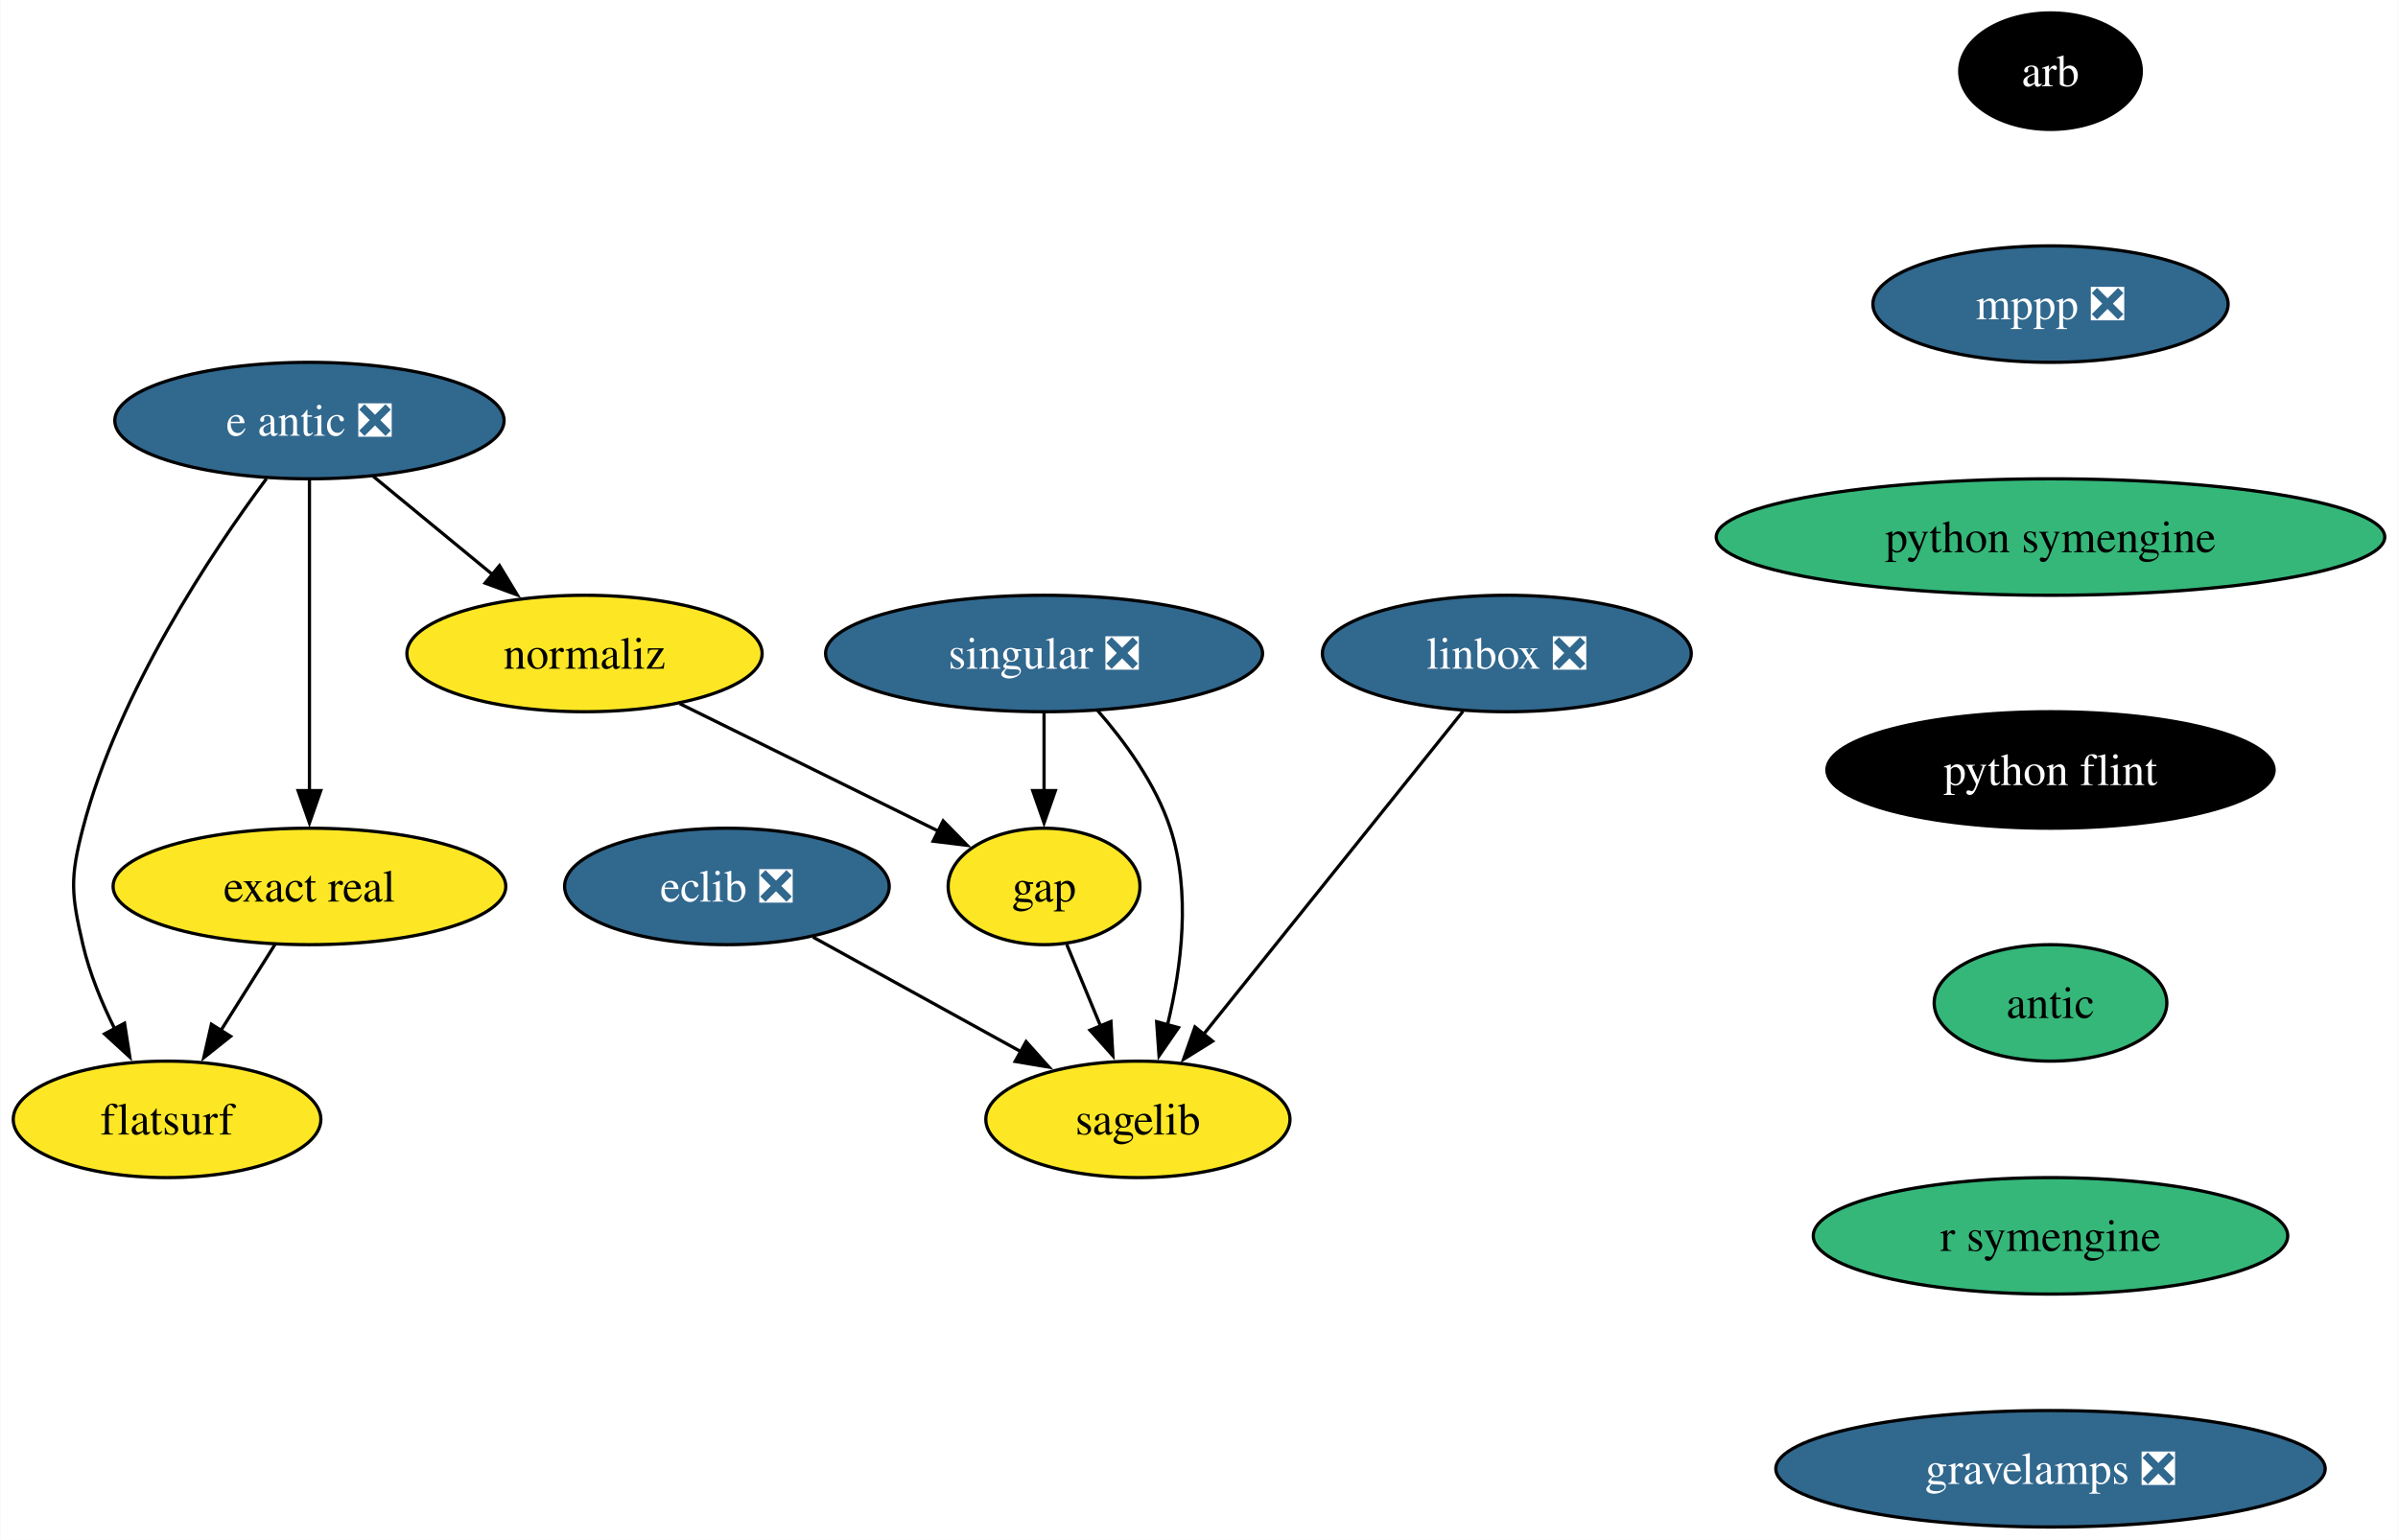
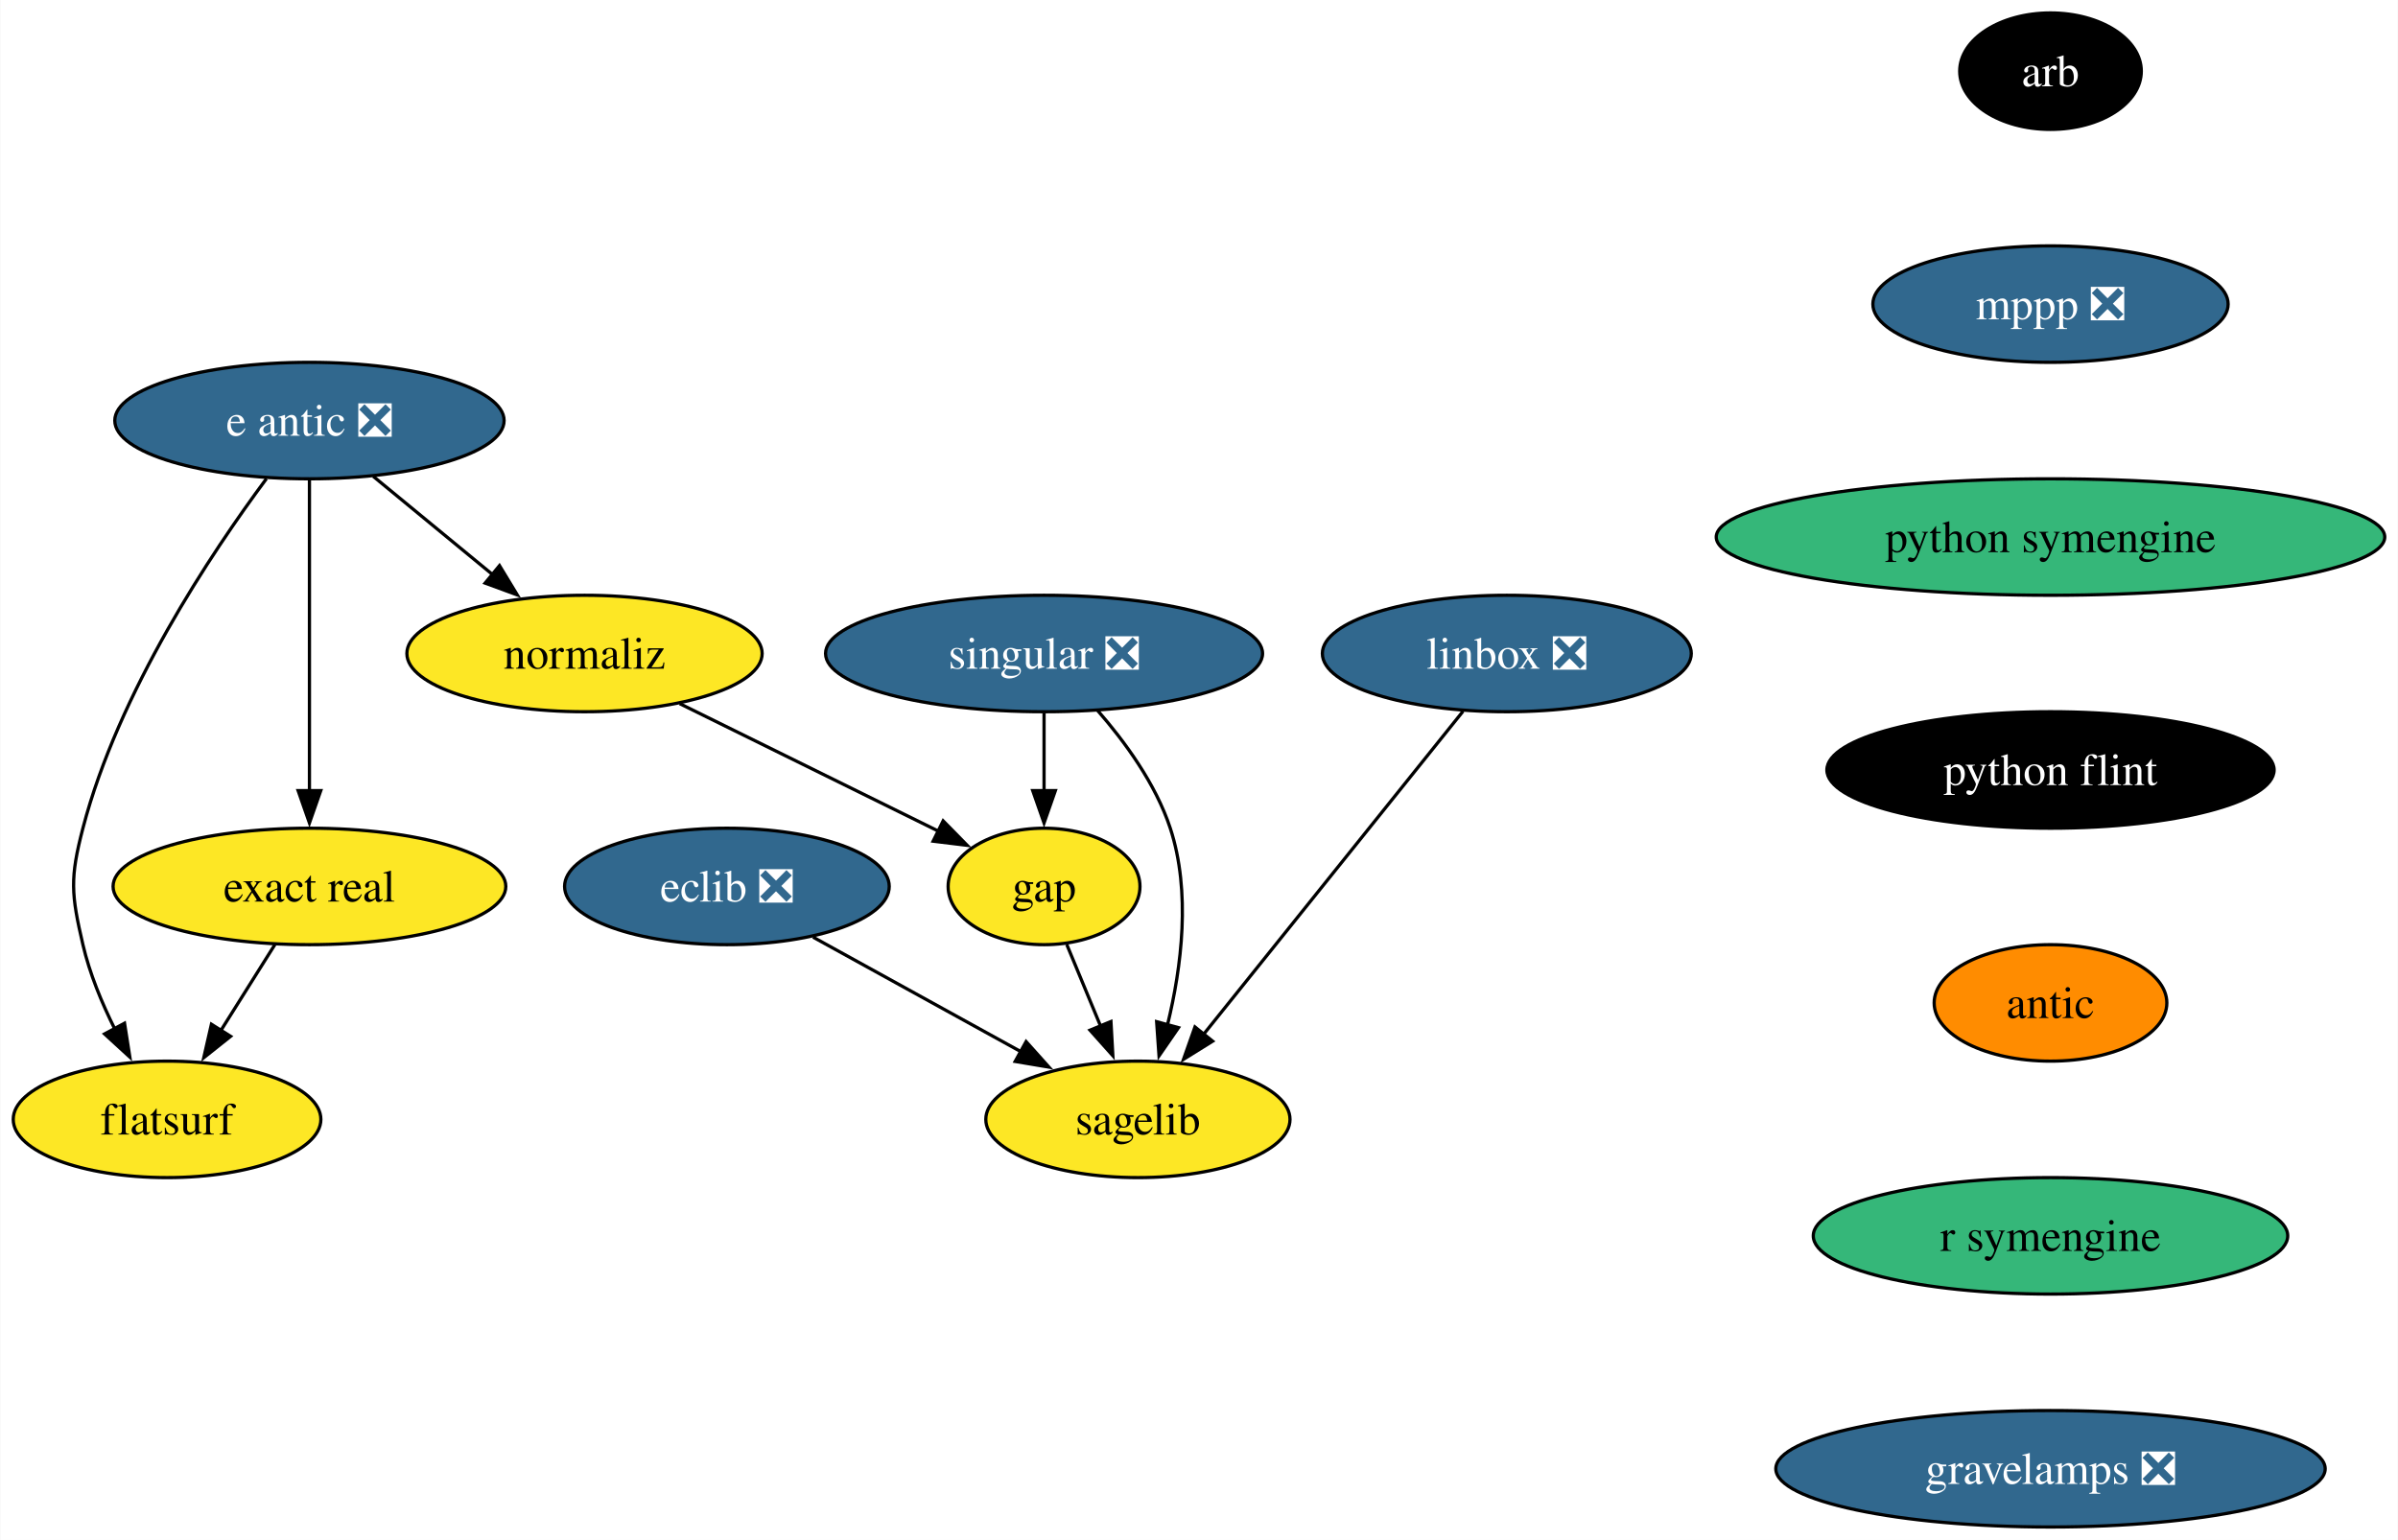
<svg xmlns="http://www.w3.org/2000/svg" xmlns:xlink="http://www.w3.org/1999/xlink" width="741pt" height="476pt" viewBox="0.00 0.00 740.82 476.00">
  <g id="graph0" class="graph" transform="scale(1 1) rotate(0) translate(4 472)">
    <polygon fill="white" stroke="none" points="-4,4 -4,-472 736.82,-472 736.82,4 -4,4" />
    <g id="node1" class="node">
      <g id="a_node1">
        <a xlink:href="https://github.com/conda-forge/arb-feedstock" xlink:title="arb">
          <ellipse fill="#000000" stroke="black" cx="629.53" cy="-450" rx="28.06" ry="18" />
          <text text-anchor="middle" x="629.53" y="-445.32" font-family="Times,serif" font-size="14.00" fill="white">arb</text>
        </a>
      </g>
    </g>
    <g id="node2" class="node">
      <g id="a_node2">
        <a xlink:href="https://github.com/conda-forge/mppp-feedstock/pull/67" xlink:title="mppp ❎">
          <ellipse fill="#31688e" stroke="black" cx="629.53" cy="-378" rx="54.89" ry="18" />
          <text text-anchor="middle" x="629.53" y="-373.32" font-family="Times,serif" font-size="14.00" fill="white">mppp ❎</text>
        </a>
      </g>
    </g>
    <g id="node7" class="node">
      <g id="a_node7">
        <a xlink:href="https://github.com/conda-forge/python-symengine-feedstock" xlink:title="python symengine">
          <ellipse fill="#35b779" stroke="black" cx="629.53" cy="-306" rx="103.29" ry="18" />
          <text text-anchor="middle" x="629.53" y="-301.32" font-family="Times,serif" font-size="14.00">python symengine</text>
        </a>
      </g>
    </g>
    <g id="node3" class="node">
      <g id="a_node3">
        <a xlink:href="https://github.com/conda-forge/eclib-feedstock/pull/50" xlink:title="eclib ❎">
          <ellipse fill="#31688e" stroke="black" cx="220.53" cy="-198" rx="50.16" ry="18" />
          <text text-anchor="middle" x="220.53" y="-193.32" font-family="Times,serif" font-size="14.00" fill="white">eclib ❎</text>
        </a>
      </g>
    </g>
    <g id="node4" class="node">
      <g id="a_node4">
        <a xlink:href="https://github.com/conda-forge/sagelib-feedstock" xlink:title="sagelib">
          <ellipse fill="#fde725" stroke="black" cx="347.53" cy="-126" rx="47" ry="18" />
          <text text-anchor="middle" x="347.53" y="-121.33" font-family="Times,serif" font-size="14.00">sagelib</text>
        </a>
      </g>
    </g>
    <g id="edge2" class="edge">
      <path fill="none" stroke="black" d="M247.15,-182.33C265.82,-172.04 290.99,-158.16 311.46,-146.88" />
      <polygon fill="black" stroke="black" points="312.98,-150.04 320.05,-142.15 309.6,-143.91 312.98,-150.04" />
    </g>
    <g id="node5" class="node">
      <g id="a_node5">
        <a xlink:href="https://github.com/conda-forge/gap-feedstock" xlink:title="gap">
          <ellipse fill="#fde725" stroke="black" cx="318.53" cy="-198" rx="29.64" ry="18" />
          <text text-anchor="middle" x="318.53" y="-193.32" font-family="Times,serif" font-size="14.00">gap</text>
        </a>
      </g>
    </g>
    <g id="edge3" class="edge">
      <path fill="none" stroke="black" d="M325.55,-180.05C328.7,-172.43 332.52,-163.23 336.07,-154.65" />
      <polygon fill="black" stroke="black" points="339.2,-156.25 339.79,-145.67 332.73,-153.57 339.2,-156.25" />
    </g>
    <g id="node6" class="node">
      <g id="a_node6">
        <a xlink:href="https://github.com/conda-forge/linbox-feedstock/pull/30" xlink:title="linbox ❎">
          <ellipse fill="#31688e" stroke="black" cx="461.53" cy="-270" rx="57" ry="18" />
          <text text-anchor="middle" x="461.53" y="-265.32" font-family="Times,serif" font-size="14.00" fill="white">linbox ❎</text>
        </a>
      </g>
    </g>
    <g id="edge4" class="edge">
      <path fill="none" stroke="black" d="M448,-252.15C428.1,-227.36 390.78,-180.88 367.65,-152.07" />
      <polygon fill="black" stroke="black" points="370.62,-150.17 361.63,-144.57 365.16,-154.56 370.62,-150.17" />
    </g>
    <g id="node8" class="node">
      <g id="a_node8">
        <a xlink:href="https://github.com/conda-forge/python-flint-feedstock" xlink:title="python flint">
          <ellipse fill="#000000" stroke="black" cx="629.53" cy="-234" rx="69.1" ry="18" />
          <text text-anchor="middle" x="629.53" y="-229.32" font-family="Times,serif" font-size="14.00" fill="white">python flint</text>
        </a>
      </g>
    </g>
    <g id="node10" class="node">
      <g id="a_node10">
        <a xlink:href="https://github.com/conda-forge/antic-feedstock" xlink:title="antic">
-           <ellipse fill="#35b779" stroke="black" cx="629.53" cy="-162" rx="35.95" ry="18" />
+           <ellipse fill="#ff8c00" stroke="black" cx="629.53" cy="-162" rx="35.95" ry="18" />
          <text text-anchor="middle" x="629.53" y="-157.32" font-family="Times,serif" font-size="14.00">antic</text>
        </a>
      </g>
    </g>
    <g id="node9" class="node">
      <g id="a_node9">
        <a xlink:href="https://github.com/conda-forge/singular-feedstock/pull/30" xlink:title="singular ❎">
          <ellipse fill="#31688e" stroke="black" cx="318.53" cy="-270" rx="67.52" ry="18" />
          <text text-anchor="middle" x="318.53" y="-265.32" font-family="Times,serif" font-size="14.00" fill="white">singular ❎</text>
        </a>
      </g>
    </g>
    <g id="edge7" class="edge">
      <path fill="none" stroke="black" d="M335.01,-252.46C343.52,-242.73 353.04,-229.68 357.53,-216 363.98,-196.34 361.02,-173.07 356.69,-155.26" />
      <polygon fill="black" stroke="black" points="360.07,-154.35 354.06,-145.63 353.32,-156.2 360.07,-154.35" />
    </g>
    <g id="edge8" class="edge">
      <path fill="none" stroke="black" d="M318.53,-251.7C318.53,-244.41 318.53,-235.73 318.53,-227.54" />
      <polygon fill="black" stroke="black" points="322.03,-227.62 318.53,-217.62 315.03,-227.62 322.03,-227.62" />
    </g>
    <g id="node15" class="node">
      <g id="a_node15">
        <a xlink:href="https://github.com/conda-forge/r-symengine-feedstock" xlink:title="r symengine">
          <ellipse fill="#35b779" stroke="black" cx="629.53" cy="-90" rx="73.3" ry="18" />
          <text text-anchor="middle" x="629.53" y="-85.33" font-family="Times,serif" font-size="14.00">r symengine</text>
        </a>
      </g>
    </g>
    <g id="node11" class="node">
      <g id="a_node11">
        <a xlink:href="https://github.com/conda-forge/e-antic-feedstock/pull/66" xlink:title="e antic ❎">
          <ellipse fill="#31688e" stroke="black" cx="91.53" cy="-342" rx="60.15" ry="18" />
          <text text-anchor="middle" x="91.53" y="-337.32" font-family="Times,serif" font-size="14.00" fill="white">e antic ❎</text>
        </a>
      </g>
    </g>
    <g id="node12" class="node">
      <g id="a_node12">
        <a xlink:href="https://github.com/conda-forge/normaliz-feedstock" xlink:title="normaliz">
          <ellipse fill="#fde725" stroke="black" cx="176.53" cy="-270" rx="54.89" ry="18" />
          <text text-anchor="middle" x="176.53" y="-265.32" font-family="Times,serif" font-size="14.00">normaliz</text>
        </a>
      </g>
    </g>
    <g id="edge10" class="edge">
      <path fill="none" stroke="black" d="M111.24,-324.76C122.18,-315.75 135.99,-304.39 148.08,-294.43" />
      <polygon fill="black" stroke="black" points="150.26,-297.17 155.75,-288.11 145.81,-291.76 150.26,-297.17" />
    </g>
    <g id="node13" class="node">
      <g id="a_node13">
        <a xlink:href="https://github.com/conda-forge/exact-real-feedstock" xlink:title="exact real">
          <ellipse fill="#fde725" stroke="black" cx="91.53" cy="-198" rx="60.68" ry="18" />
          <text text-anchor="middle" x="91.53" y="-193.32" font-family="Times,serif" font-size="14.00">exact real</text>
        </a>
      </g>
    </g>
    <g id="edge11" class="edge">
      <path fill="none" stroke="black" d="M91.53,-323.59C91.53,-299.61 91.53,-256.14 91.53,-227.42" />
      <polygon fill="black" stroke="black" points="95.03,-227.62 91.53,-217.62 88.03,-227.62 95.03,-227.62" />
    </g>
    <g id="node14" class="node">
      <g id="a_node14">
        <a xlink:href="https://github.com/conda-forge/flatsurf-feedstock" xlink:title="flatsurf">
          <ellipse fill="#fde725" stroke="black" cx="47.53" cy="-126" rx="47.53" ry="18" />
          <text text-anchor="middle" x="47.53" y="-121.33" font-family="Times,serif" font-size="14.00">flatsurf</text>
        </a>
      </g>
    </g>
    <g id="edge12" class="edge">
      <path fill="none" stroke="black" d="M78.24,-324.03C61.19,-301.06 32.51,-258.12 21.53,-216 17.49,-200.52 17.91,-195.59 21.53,-180 23.59,-171.11 27.36,-162 31.4,-153.89" />
      <polygon fill="black" stroke="black" points="34.39,-155.72 36.03,-145.25 28.22,-152.41 34.39,-155.72" />
    </g>
    <g id="edge13" class="edge">
      <path fill="none" stroke="black" d="M205.95,-254.5C229.3,-242.98 261.92,-226.91 286.03,-215.02" />
      <polygon fill="black" stroke="black" points="287.35,-218.27 294.77,-210.71 284.25,-211.99 287.35,-218.27" />
    </g>
    <g id="edge14" class="edge">
      <path fill="none" stroke="black" d="M80.87,-180.05C75.85,-172.06 69.73,-162.33 64.12,-153.4" />
      <polygon fill="black" stroke="black" points="67.17,-151.67 58.88,-145.07 61.24,-155.4 67.17,-151.67" />
    </g>
    <g id="node16" class="node">
      <g id="a_node16">
        <a xlink:href="https://github.com/conda-forge/gravelamps-feedstock/pull/16" xlink:title="gravelamps ❎">
          <ellipse fill="#31688e" stroke="black" cx="629.53" cy="-18" rx="84.88" ry="18" />
          <text text-anchor="middle" x="629.53" y="-13.32" font-family="Times,serif" font-size="14.00" fill="white">gravelamps ❎</text>
        </a>
      </g>
    </g>
  </g>
</svg>
